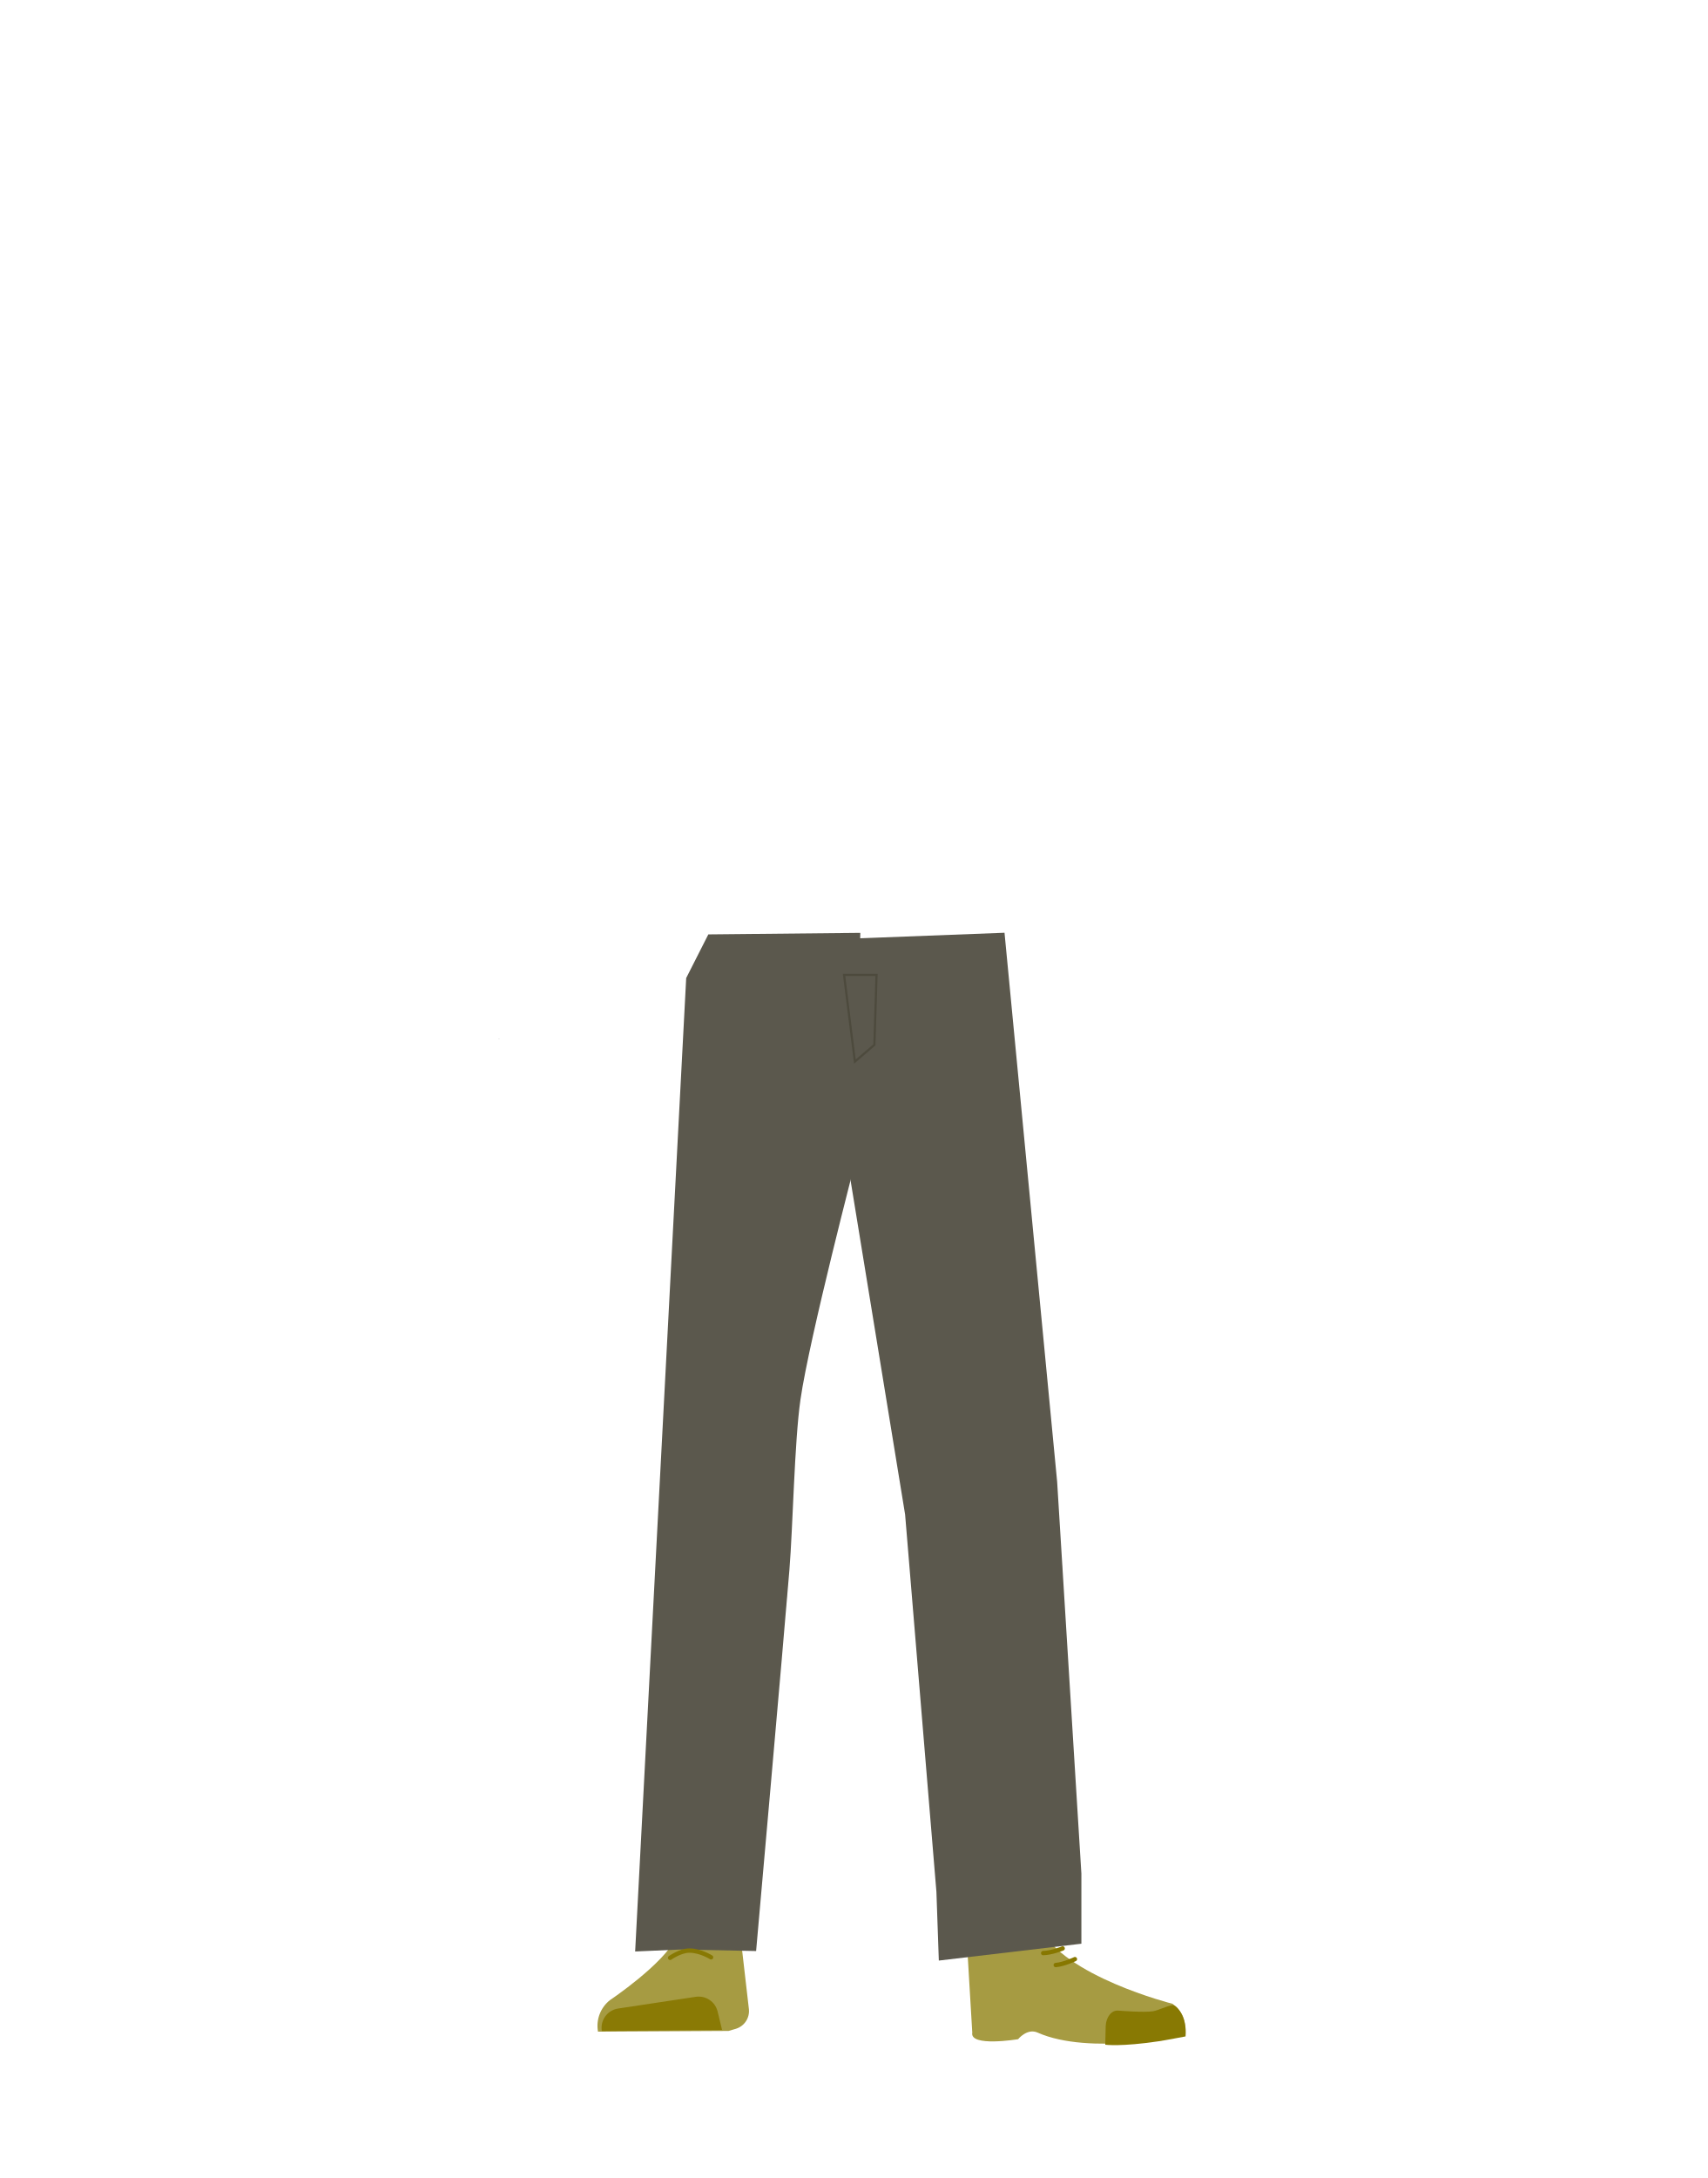
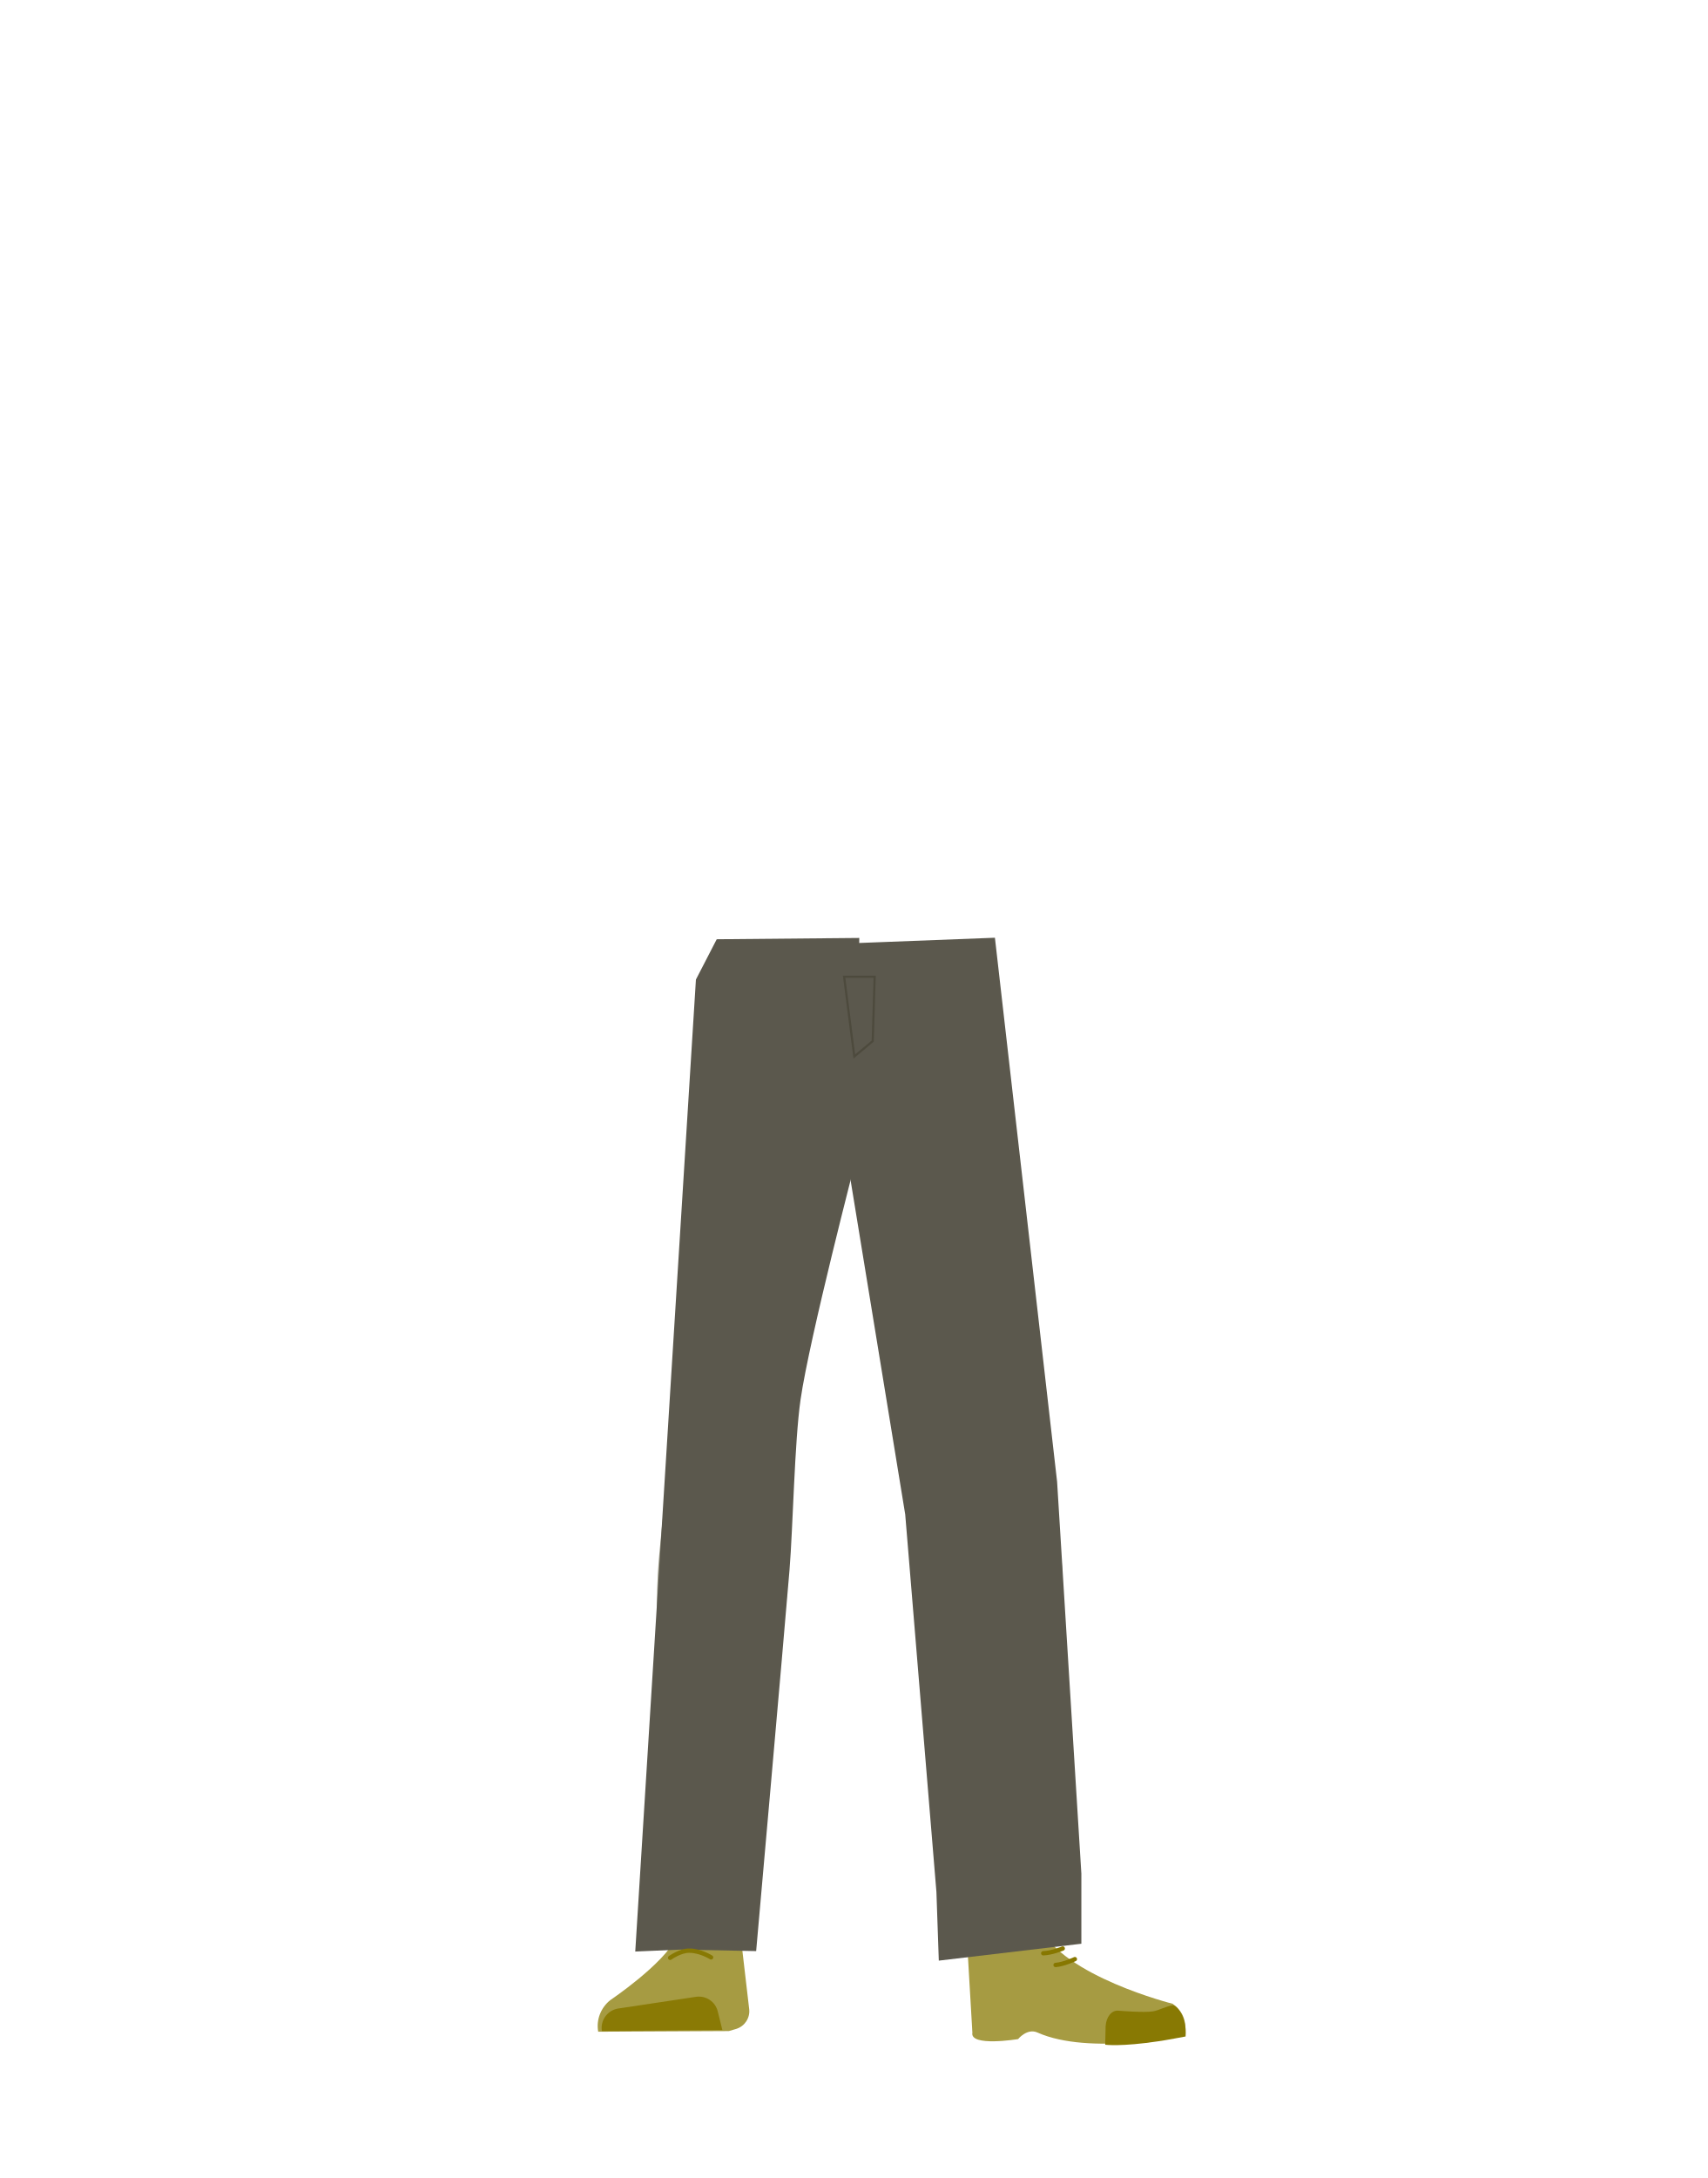
- <svg xmlns="http://www.w3.org/2000/svg" id="Calque_1" data-name="Calque 1" viewBox="0 0 788 1005">
-   <defs>
-     <style>.cls-1{fill:#9f9d8a;}.cls-2{fill:#a69b42;}.cls-3{fill:#8a7a05;}.cls-4{fill:#887903;}.cls-5{fill:#5b584d;}.cls-6,.cls-7,.cls-8{fill:none;stroke-miterlimit:10;}.cls-6{stroke:#887903;}.cls-6,.cls-7{stroke-linecap:round;stroke-width:2px;}.cls-7{stroke:#877700;}.cls-8{stroke:#4d4a3d;}</style>
-   </defs>
-   <polygon points="230.22 479.54 230.32 479.5 230.22 479.45 230.22 479.54" />
-   <polygon points="230.32 479.5 230.42 479.54 230.42 479.45 230.32 479.5" />
-   <polygon points="230.22 479.54 230.32 479.5 230.22 479.45 230.22 479.54" />
-   <polygon points="230.32 479.5 230.42 479.54 230.42 479.45 230.32 479.5" />
-   <path class="cls-1" d="M336.75,631.38c-13.92-.19-22.33,6.71-24.87,18.16,0,0-7.11,55.37-8.31,77-1.93,34.69,2.48,101.61,7.19,136,1,7.53,3,30.27,3,30.27A13.11,13.11,0,0,0,327,904.68h0a13.11,13.11,0,0,0,12.9-11.81s2.23-26.14,3.5-34.79c4.58-31.35,18-93.52,20-125.14,1.22-19-.44-77.52-.44-77.52-.8-19.21-14.26-23.46-26.18-24Z" />
-   <path class="cls-2" d="M326.26,884.8h0A16.06,16.06,0,0,0,312.14,894h0c-5.84,12.34-30.55,28.87-30.55,28.87A15.14,15.14,0,0,0,276,937.47h0l60.27-.33,3.39-1a8.54,8.54,0,0,0,6-9l-3.46-30A16,16,0,0,0,326.26,884.8Z" />
-   <path class="cls-3" d="M277.77,937.17h0a9,9,0,0,1,7.52-10.37l35.85-5.41a9,9,0,0,1,10.07,6.77l2.06,8.51Z" />
-   <path class="cls-1" d="M452.56,631.38c12.44-.19,19.94,6.71,22.22,18.16,0,0,14.38,53.37,15.45,75,1.72,34.69-10.25,103.61-14.46,138-.92,7.53-2.66,30.27-2.66,30.27-.6,6.77-5.72,11.91-11.8,11.83h0c-6-.08-10.92-5.16-11.51-11.81,0,0-2-26.14-3.12-34.79-4.1-31.35-16.08-93.52-17.88-125.14-1.09-19,.39-77.52.39-77.52.71-19.21,12.73-23.46,23.37-24Z" />
-   <path class="cls-1" d="M475.57,881c-1.21,34,40.05,38.37,40.05,38.37,4.43,3.47-67,21.84-66.61,17.8,0,0,1.45-52-1-65.21C446.21,862.65,476.28,861,475.57,881Z" />
-   <path class="cls-2" d="M462.7,899.81c6.38-2.17,5.93-6.81,8.47-9.36,1.54-1.54,7.87-3.19,8.79-1.22,10.69,22.66,61.16,35.37,61.16,35.37,5.36,3.82,6.57,9.1,5.55,14.63h0s-43.77,9.37-67.77-1.33c-4.8-2.15-9,3.05-9,3.05s-22.42,3.73-21.15-3.05l-2.54-42.71C448,887.8,451.75,903.55,462.7,899.81Z" />
-   <path class="cls-4" d="M547.19,939.67c.85-9-4.26-14.65-6-14.43-2.5.32-6.51,2.38-9,2.81-4,.69-16-.28-16-.28-3.07-.32-5.61,2.76-5.86,7.09l-.2,8.64s7.32,1,24.64-1.59C537.71,941.48,547.19,939.67,547.19,939.67Z" />
-   <path class="cls-5" d="M326.93,431.16,316.71,451.3,293.15,900.48l21-.92,34.83.71s12.6-142.1,15.37-175.87c1.61-19.63,2.3-59.13,5.11-78.63C373.55,617.37,395.3,534,395.3,534l1.77-103.55Z" />
-   <polygon class="cls-5" points="388.55 432.58 390.18 529.99 417.75 698.84 432.2 872.97 433.31 904.67 499.11 896.89 499.11 864.56 487.92 683.7 463.63 430.4 394.76 433.04 388.55 432.58" />
-   <path class="cls-6" d="M309.29,903.41s4.74-3.36,8.91-3.35c5.1,0,10,3.11,10,3.11" />
-   <path class="cls-7" d="M490.47,899.07s-5.1,2.07-9,2.15" />
-   <path class="cls-7" d="M496.13,904s-4.95,2.4-8.86,2.73" />
-   <polygon class="cls-8" points="394.57 489.85 389.57 449.85 404.57 449.85 403.57 482.13 394.57 489.85" />
+ <svg xmlns="http://www.w3.org/2000/svg" version="1.1" id="Calque_1" x="0px" y="0px" viewBox="0 0 788 1005" style="enable-background:new 0 0 788 1005;" xml:space="preserve">
+   <style type="text/css">
+ 	.st0{fill:#9F9D8A;}
+ 	.st1{fill:#A69B42;}
+ 	.st2{fill:#8A7A05;}
+ 	.st3{fill:#887903;}
+ 	.st4{fill:#5B584D;}
+ 	.st5{fill:none;stroke:#887903;stroke-width:2;stroke-linecap:round;stroke-miterlimit:10;}
+ 	.st6{fill:none;stroke:#877700;stroke-width:2;stroke-linecap:round;stroke-miterlimit:10;}
+ 	.st7{fill:none;stroke:#4D4A3D;stroke-miterlimit:10;}
+ </style>
+   <polygon points="230.2,479.5 230.3,479.5 230.2,479.5 " />
+   <polygon points="230.3,479.5 230.4,479.5 230.4,479.5 " />
+   <polygon points="230.2,479.5 230.3,479.5 230.2,479.5 " />
+   <polygon points="230.3,479.5 230.4,479.5 230.4,479.5 " />
+   <path class="st0" d="M336.8,631.4c-13.9-0.2-22.3,6.7-24.9,18.2c0,0-7.1,55.4-8.3,77c-1.9,34.7,2.5,101.6,7.2,136  c1,7.5,3,30.3,3,30.3c0.6,6.8,6.4,12,13.2,11.9l0,0c6.7-0.1,12.2-5.2,12.9-11.8c0,0,2.2-26.1,3.5-34.8c4.6-31.3,18-93.5,20-125.1  c1.2-19-0.4-77.5-0.4-77.5C362.2,636.2,348.7,632,336.8,631.4L336.8,631.4z" />
+   <path class="st1" d="M326.3,884.8L326.3,884.8c-6.1,0.2-11.5,3.7-14.1,9.2l0,0c-5.8,12.3-30.5,28.9-30.5,28.9  c-4.4,3.5-6.6,9.1-5.6,14.6l0,0l60.3-0.3l3.4-1c3.9-1.2,6.4-5,6-9l-3.5-30C340.5,889.8,333.8,884.6,326.3,884.8z" />
+   <path class="st2" d="M277.8,937.2L277.8,937.2c-0.8-4.9,2.5-9.5,7.4-10.4c0,0,0.1,0,0.1,0l35.9-5.4c4.6-0.7,9,2.2,10.1,6.8l2.1,8.5  L277.8,937.2z" />
+   <path class="st0" d="M452.6,631.4c12.4-0.2,19.9,6.7,22.2,18.2c0,0,14.4,53.4,15.5,75c1.7,34.7-10.2,103.6-14.5,138  c-0.9,7.5-2.7,30.3-2.7,30.3c-0.6,6.8-5.7,11.9-11.8,11.8l0,0c-6-0.1-10.9-5.2-11.5-11.8c0,0-2-26.1-3.1-34.8  c-4.1-31.3-16.1-93.5-17.9-125.1c-1.1-19,0.4-77.5,0.4-77.5C429.9,636.2,441.9,631.9,452.6,631.4L452.6,631.4z" />
+   <path class="st0" d="M475.6,881c-1.2,34,40,38.4,40,38.4c4.4,3.5-67,21.8-66.6,17.8c0,0,1.5-52-1-65.2  C446.2,862.7,476.3,861,475.6,881z" />
+   <path class="st1" d="M462.7,899.8c6.4-2.2,5.9-6.8,8.5-9.4c1.5-1.5,7.9-3.2,8.8-1.2c10.7,22.7,61.2,35.4,61.2,35.4  c5.4,3.8,6.6,9.1,5.5,14.6l0,0c0,0-43.8,9.4-67.8-1.3c-4.8-2.2-9,3-9,3s-22.4,3.7-21.1-3l-2.5-42.7  C448,887.8,451.8,903.5,462.7,899.8z" />
+   <path class="st3" d="M547.2,939.7c0.8-9-4.3-14.7-6-14.4c-2.5,0.3-6.5,2.4-9,2.8c-4,0.7-16-0.3-16-0.3c-3.1-0.3-5.6,2.8-5.9,7.1  l-0.2,8.6c0,0,7.3,1,24.6-1.6C537.7,941.5,547.2,939.7,547.2,939.7z" />
+   <path class="st4" d="M330.8,433.4l-9.6,18.6l-28,448.5l21-0.9l34.8,0.7c0,0,12.6-142.1,15.4-175.9c1.6-19.6,2.3-59.1,5.1-78.6  c4.1-28.4,25.8-111.8,25.8-111.8l1.3-101.2L330.8,433.4z" />
+   <polygon class="st4" points="388.6,434.7 390.2,530 417.8,698.8 432.2,873 433.3,904.7 499.1,896.9 499.1,864.6 487.9,683.7   459.2,432.7 394.5,435.2 " />
+   <path class="st5" d="M309.3,903.4c0,0,4.7-3.4,8.9-3.3c5.1,0,10,3.1,10,3.1" />
+   <path class="st6" d="M490.5,899.1c0,0-5.1,2.1-9,2.2" />
+   <path class="st6" d="M496.1,904c0,0-5,2.4-8.9,2.7" />
+   <polygon class="st7" points="394.3,487.5 389.6,450.7 403.7,450.7 402.8,480.4 " />
</svg>
